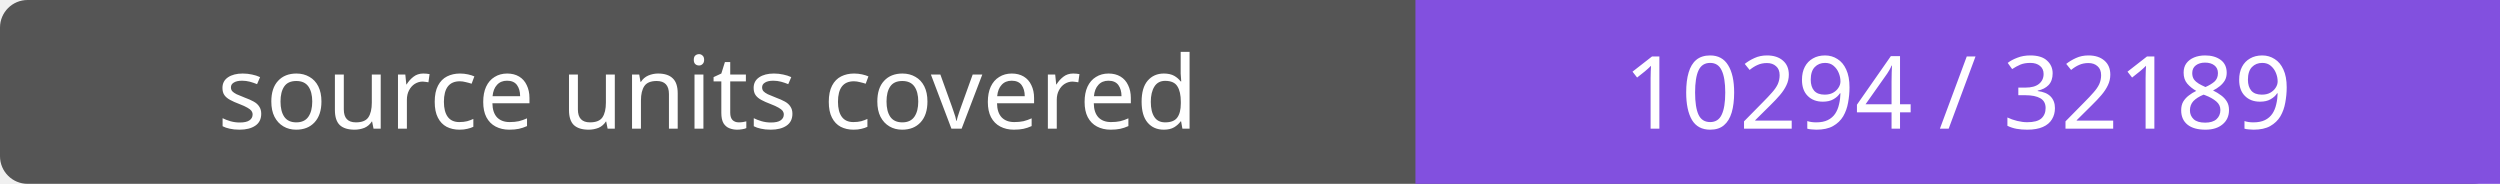
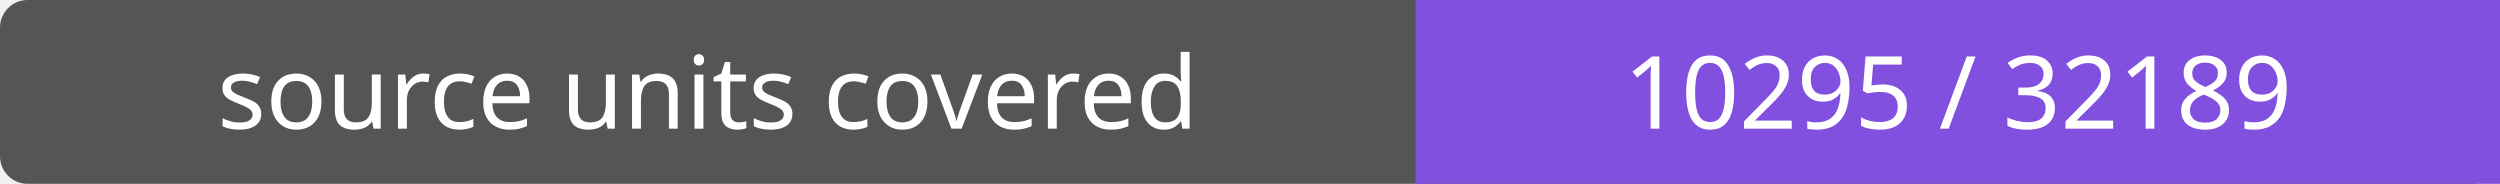
- <svg xmlns="http://www.w3.org/2000/svg" width="272" height="20" role="img" aria-label="source units covered: 10294 / 32189">
+ <svg xmlns="http://www.w3.org/2000/svg" width="272" height="20" role="img" aria-label="source units covered: 10295 / 32189">
  <rect width="272" height="20" rx="3" fill="#555" />
  <path fill="#8250df" d="M154 0h118v20H154z" />
  <g fill="#fff" text-anchor="middle" font-family="Verdana,sans-serif" font-size="11">
    <text x="77.0" y="14">source units covered</text>
-     <text x="213.0" y="14">10294 / 32189</text>
+     <text x="213.0" y="14">10295 / 32189</text>
  </g>
</svg>
